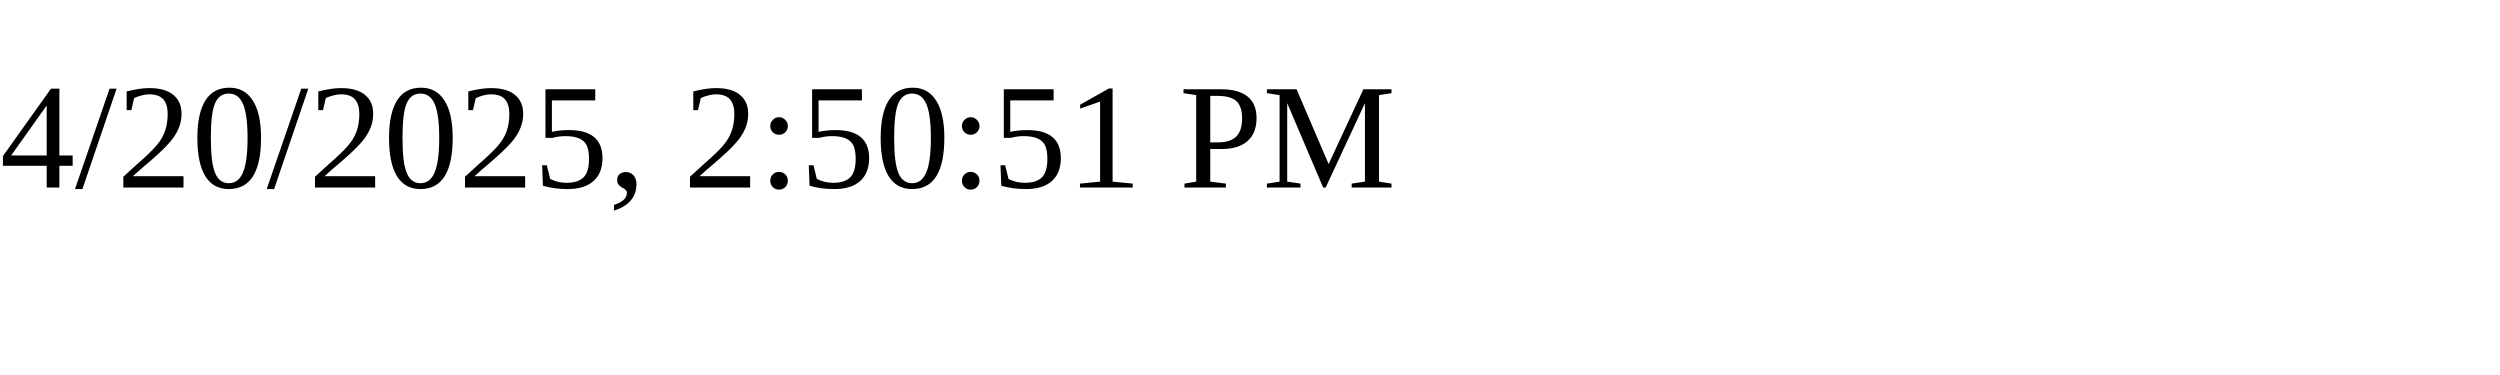
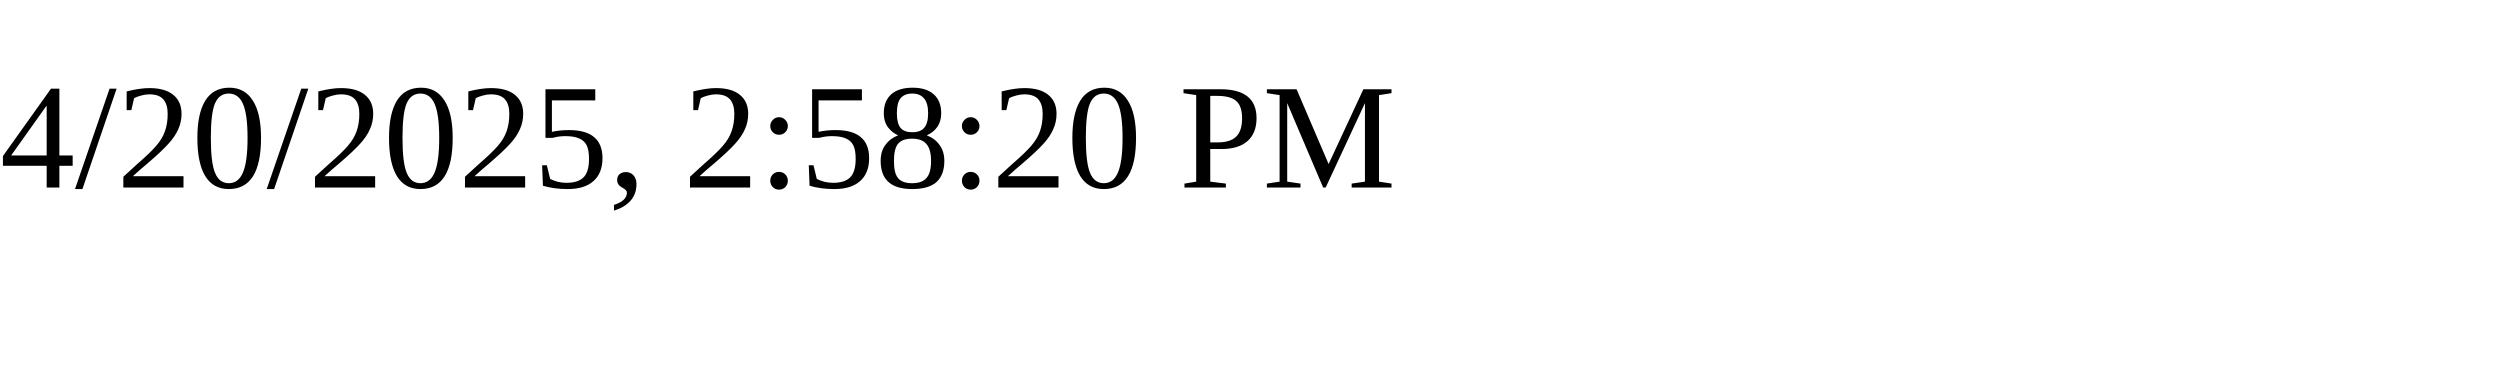
<svg xmlns="http://www.w3.org/2000/svg" height="30" width="200">
-   <text x="0" y="15">4/20/2025, 2:50:51 PM</text>
+   <text x="0" y="15">4/20/2025, 2:58:20 PM</text>
</svg>
